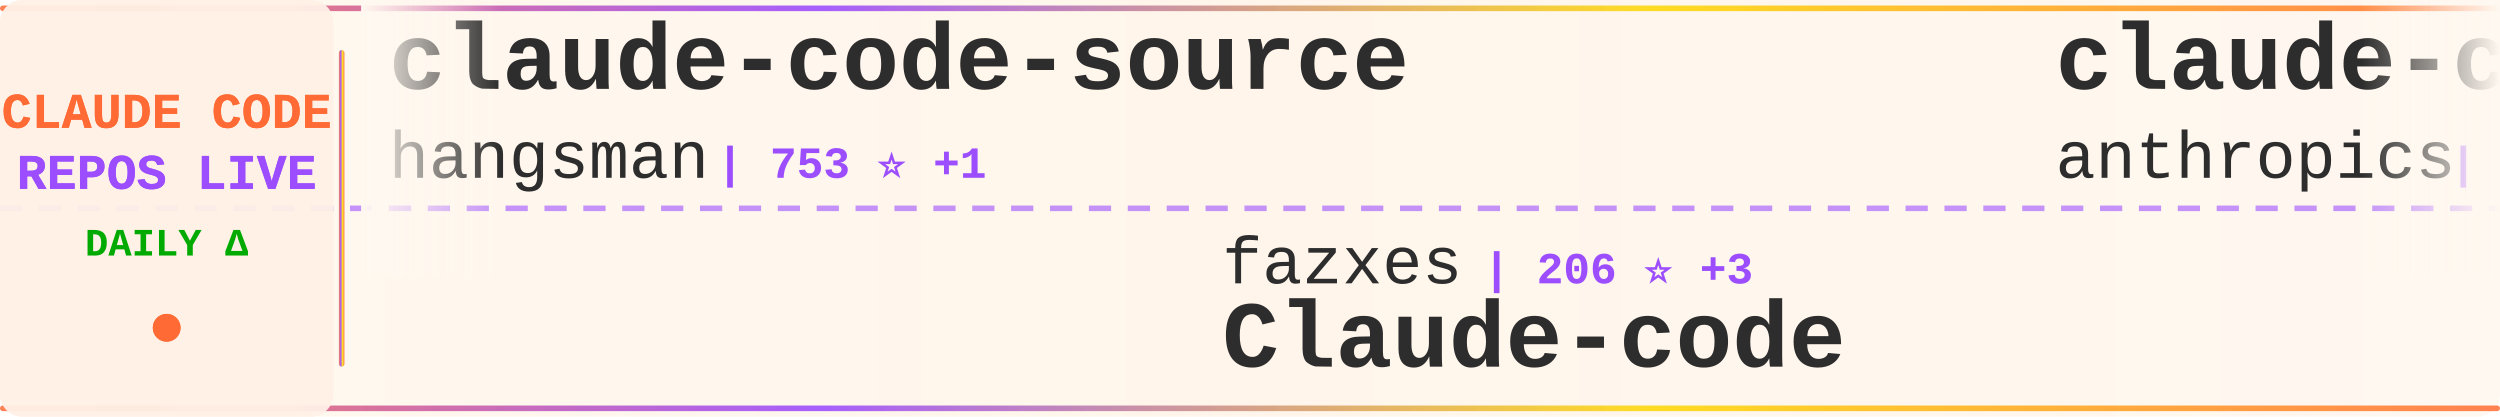
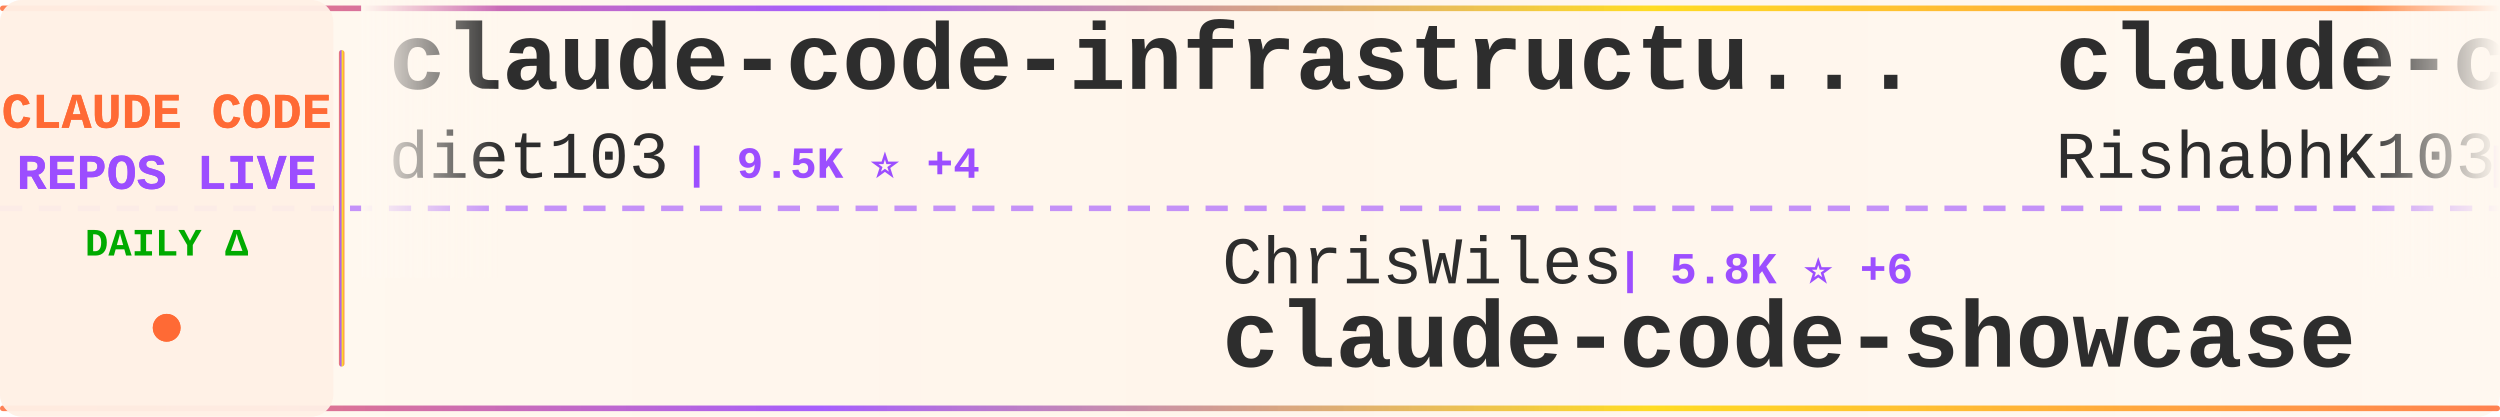
<svg xmlns="http://www.w3.org/2000/svg" width="900" height="150">
  <defs>
    <linearGradient id="tickerBg" x1="0%" y1="0%" x2="100%" y2="0%">
      <stop offset="0%" style="stop-color:#fff8f0;stop-opacity:0.98" />
      <stop offset="50%" style="stop-color:#fff5eb;stop-opacity:1" />
      <stop offset="100%" style="stop-color:#fff8f0;stop-opacity:0.98" />
    </linearGradient>
    <linearGradient id="borderGrad" x1="0%" y1="0%" x2="100%" y2="0%">
      <stop offset="0%" style="stop-color:#FF6B35;stop-opacity:0.85">
        <animate attributeName="stop-opacity" values="0.85;1;0.85" dur="2s" repeatCount="indefinite" />
      </stop>
      <stop offset="33%" style="stop-color:#9C4EFF;stop-opacity:0.9">
        <animate attributeName="stop-opacity" values="0.9;1;0.9" dur="2.2s" repeatCount="indefinite" />
      </stop>
      <stop offset="66%" style="stop-color:#FFD700;stop-opacity:0.85">
        <animate attributeName="stop-opacity" values="0.85;1;0.85" dur="1.8s" repeatCount="indefinite" />
      </stop>
      <stop offset="100%" style="stop-color:#FF6B35;stop-opacity:0.85">
        <animate attributeName="stop-opacity" values="0.85;1;0.85" dur="2s" repeatCount="indefinite" />
      </stop>
    </linearGradient>
    <filter id="textGlow">
      <feGaussianBlur stdDeviation="0.15" result="coloredBlur" />
      <feMerge>
        <feMergeNode in="coloredBlur" />
        <feMergeNode in="SourceGraphic" />
      </feMerge>
    </filter>
    <filter id="metricGlow">
      <feGaussianBlur stdDeviation="0.2" result="coloredBlur" />
      <feMerge>
        <feMergeNode in="coloredBlur" />
        <feMergeNode in="SourceGraphic" />
      </feMerge>
    </filter>
    <linearGradient id="leftFade" x1="0%" y1="0%" x2="100%" y2="0%">
      <stop offset="0%" style="stop-color:#fff8f0;stop-opacity:1" />
      <stop offset="100%" style="stop-color:#fff8f0;stop-opacity:0" />
    </linearGradient>
    <linearGradient id="rightFade" x1="0%" y1="0%" x2="100%" y2="0%">
      <stop offset="0%" style="stop-color:#fff8f0;stop-opacity:0" />
      <stop offset="100%" style="stop-color:#fff8f0;stop-opacity:1" />
    </linearGradient>
  </defs>
  <rect width="900" height="150" fill="url(#tickerBg)" rx="8" />
  <rect x="0" y="2" width="900" height="2" fill="url(#borderGrad)" rx="1" />
  <rect x="0" y="146" width="900" height="2" fill="url(#borderGrad)" rx="1" />
  <line x1="0" y1="75" x2="900" y2="75" stroke="#9C4EFF" stroke-width="2" stroke-dasharray="8 6" opacity="0.6" />
  <rect x="0" y="0" width="120" height="150" fill="#fff0e6" opacity="0.95" rx="8" />
  <text x="60" y="46" font-family="'Courier New', monospace" font-size="18" font-weight="bold" fill="#FF6B35" text-anchor="middle" filter="url(#textGlow)">
    CLAUDE CODE
  </text>
  <text x="60" y="68" font-family="'Courier New', monospace" font-size="18" font-weight="bold" fill="#9C4EFF" text-anchor="middle" filter="url(#textGlow)">
    REPOS LIVE
  </text>
  <text x="60" y="92" font-family="'Courier New', monospace" font-size="14" font-weight="bold" fill="#00aa00" text-anchor="middle">
    DAILY Δ
  </text>
  <circle cx="60" cy="118" r="5" fill="#FF6B35" filter="url(#metricGlow)">
    <animate attributeName="r" values="4;6;4" dur="1.5s" repeatCount="indefinite" />
    <animate attributeName="opacity" values="0.6;1;0.6" dur="1.5s" repeatCount="indefinite" />
  </circle>
  <rect x="122" y="18" width="2" height="114" fill="url(#borderGrad)" rx="1" />
  <clipPath id="tickerClip">
    <rect x="130" y="0" width="770" height="150" />
  </clipPath>
  <g clip-path="url(#tickerClip)">
    <g id="tickerItems">
      <animateTransform attributeName="transform" attributeType="XML" type="translate" from="0 0" to="-3000 0" dur="54s" repeatCount="indefinite" />
      <g transform="translate(0, 0)">
+         <text x="140" y="32" font-family="'Courier New', monospace" font-size="34" font-weight="bold" fill="#2d2d2d">claude-code-infrastructu...</text>
+         <text x="140" y="64" font-family="'Courier New', monospace" font-size="24" font-weight="normal" fill="#2d2d2d" opacity="1.0">diet103</text>
+         <text x="246" y="64" font-family="'Courier New', monospace" font-size="16" font-weight="bold" fill="#9C4EFF"> | 9.5K ⭐ +4</text>
+       </g>
+       <g transform="translate(300, 0)">
+         <text x="140" y="102" font-family="'Courier New', monospace" font-size="24" font-weight="normal" fill="#2d2d2d" opacity="1.0">ChrisWiles</text>
+         <text x="282" y="102" font-family="'Courier New', monospace" font-size="16" font-weight="bold" fill="#9C4EFF"> | 5.8K ⭐ +6</text>
+         <text x="140" y="132" font-family="'Courier New', monospace" font-size="34" font-weight="bold" fill="#2d2d2d">claude-code-showcase</text>
+       </g>
+       <g transform="translate(600, 0)">
+         <text x="140" y="32" font-family="'Courier New', monospace" font-size="34" font-weight="bold" fill="#2d2d2d">claude-code</text>
+         <text x="140" y="64" font-family="'Courier New', monospace" font-size="24" font-weight="normal" fill="#2d2d2d" opacity="1.0">RishabhK103</text>
+         <text x="294" y="64" font-family="'Courier New', monospace" font-size="16" font-weight="bold" fill="#9C4EFF"> | 57 ⭐</text>
+       </g>
+       <g transform="translate(900, 0)">
+         <text x="140" y="102" font-family="'Courier New', monospace" font-size="24" font-weight="normal" fill="#2d2d2d" opacity="1.0">jarmuine</text>
+         <text x="258" y="102" font-family="'Courier New', monospace" font-size="16" font-weight="bold" fill="#9C4EFF"> | 2.0K ⭐ +3</text>
+         <text x="140" y="132" font-family="'Courier New', monospace" font-size="34" font-weight="bold" fill="#2d2d2d">claude-code</text>
+       </g>
+       <g transform="translate(1200, 0)">
+         <text x="140" y="32" font-family="'Courier New', monospace" font-size="34" font-weight="bold" fill="#2d2d2d">claude-code</text>
+         <text x="140" y="64" font-family="'Courier New', monospace" font-size="24" font-weight="normal" fill="#2d2d2d" opacity="1.0">freestylefly</text>
+         <text x="306" y="64" font-family="'Courier New', monospace" font-size="16" font-weight="bold" fill="#9C4EFF"> | 120 ⭐ +1</text>
+       </g>
+       <g transform="translate(1500, 0)">
+         <text x="140" y="102" font-family="'Courier New', monospace" font-size="24" font-weight="normal" fill="#2d2d2d" opacity="1.0">Yeachan-Heo</text>
+         <text x="294" y="102" font-family="'Courier New', monospace" font-size="16" font-weight="bold" fill="#9C4EFF"> | 29.1K ⭐ +324</text>
+         <text x="140" y="132" font-family="'Courier New', monospace" font-size="34" font-weight="bold" fill="#2d2d2d">oh-my-claudecode</text>
+       </g>
+       <g transform="translate(1800, 0)">
+         <text x="140" y="32" font-family="'Courier New', monospace" font-size="34" font-weight="bold" fill="#2d2d2d">claude-code-prompts</text>
+         <text x="140" y="64" font-family="'Courier New', monospace" font-size="24" font-weight="normal" fill="#2d2d2d" opacity="1.0">repowise-dev</text>
+         <text x="306" y="64" font-family="'Courier New', monospace" font-size="16" font-weight="bold" fill="#9C4EFF"> | 938 ⭐ +1</text>
+       </g>
+       <g transform="translate(2100, 0)">
+         <text x="140" y="102" font-family="'Courier New', monospace" font-size="24" font-weight="normal" fill="#2d2d2d" opacity="1.0">ding113</text>
+         <text x="246" y="102" font-family="'Courier New', monospace" font-size="16" font-weight="bold" fill="#9C4EFF"> | 2.5K ⭐ +27</text>
+         <text x="140" y="132" font-family="'Courier New', monospace" font-size="34" font-weight="bold" fill="#2d2d2d">claude-code-hub</text>
+       </g>
+       <g transform="translate(2400, 0)">
        <text x="140" y="32" font-family="'Courier New', monospace" font-size="34" font-weight="bold" fill="#2d2d2d">claude-code-source</text>
        <text x="140" y="64" font-family="'Courier New', monospace" font-size="24" font-weight="normal" fill="#2d2d2d" opacity="1.0">hangsman</text>
        <text x="258" y="64" font-family="'Courier New', monospace" font-size="16" font-weight="bold" fill="#9C4EFF"> | 753 ⭐ +1</text>
      </g>
-       <g transform="translate(300, 0)">
-         <text x="140" y="102" font-family="'Courier New', monospace" font-size="24" font-weight="normal" fill="#2d2d2d" opacity="1.0">fazxes</text>
-         <text x="234" y="102" font-family="'Courier New', monospace" font-size="16" font-weight="bold" fill="#9C4EFF"> | 206 ⭐ +3</text>
-         <text x="140" y="132" font-family="'Courier New', monospace" font-size="34" font-weight="bold" fill="#2d2d2d">Claude-code</text>
-       </g>
-       <g transform="translate(600, 0)">
-         <text x="140" y="32" font-family="'Courier New', monospace" font-size="34" font-weight="bold" fill="#2d2d2d">claude-code</text>
-         <text x="140" y="64" font-family="'Courier New', monospace" font-size="24" font-weight="normal" fill="#2d2d2d" opacity="1.0">anthropics</text>
-         <text x="282" y="64" font-family="'Courier New', monospace" font-size="16" font-weight="bold" fill="#9C4EFF"> | 114.3K ⭐ +494</text>
-       </g>
-       <g transform="translate(900, 0)">
-         <text x="140" y="102" font-family="'Courier New', monospace" font-size="24" font-weight="normal" fill="#2d2d2d" opacity="1.0">sickn33</text>
-         <text x="246" y="102" font-family="'Courier New', monospace" font-size="16" font-weight="bold" fill="#9C4EFF"> | 33.1K ⭐ +240</text>
-         <text x="140" y="132" font-family="'Courier New', monospace" font-size="34" font-weight="bold" fill="#2d2d2d">antigravity-awesome-skil...</text>
-       </g>
-       <g transform="translate(1200, 0)">
-         <text x="140" y="32" font-family="'Courier New', monospace" font-size="34" font-weight="bold" fill="#2d2d2d">claude-code-source-build</text>
-         <text x="140" y="64" font-family="'Courier New', monospace" font-size="24" font-weight="normal" fill="#2d2d2d" opacity="1.0">andrew-kramer-inno</text>
-         <text x="378" y="64" font-family="'Courier New', monospace" font-size="16" font-weight="bold" fill="#9C4EFF"> | 567 ⭐ +1</text>
-       </g>
-       <g transform="translate(1500, 0)">
-         <text x="140" y="102" font-family="'Courier New', monospace" font-size="24" font-weight="normal" fill="#2d2d2d" opacity="1.0">oboard</text>
-         <text x="234" y="102" font-family="'Courier New', monospace" font-size="16" font-weight="bold" fill="#9C4EFF"> | 3.0K ⭐ +16</text>
-         <text x="140" y="132" font-family="'Courier New', monospace" font-size="34" font-weight="bold" fill="#2d2d2d">claude-code-rev</text>
-       </g>
-       <g transform="translate(1800, 0)">
-         <text x="140" y="32" font-family="'Courier New', monospace" font-size="34" font-weight="bold" fill="#2d2d2d">claude-code-source-code</text>
-         <text x="140" y="64" font-family="'Courier New', monospace" font-size="24" font-weight="normal" fill="#2d2d2d" opacity="1.0">777genius</text>
-         <text x="270" y="64" font-family="'Courier New', monospace" font-size="16" font-weight="bold" fill="#9C4EFF"> | 895 ⭐</text>
-       </g>
-       <g transform="translate(2100, 0)">
-         <text x="140" y="102" font-family="'Courier New', monospace" font-size="24" font-weight="normal" fill="#2d2d2d" opacity="1.0">anthropics</text>
-         <text x="282" y="102" font-family="'Courier New', monospace" font-size="16" font-weight="bold" fill="#9C4EFF"> | 117.8K ⭐ +737</text>
-         <text x="140" y="132" font-family="'Courier New', monospace" font-size="34" font-weight="bold" fill="#2d2d2d">skills</text>
-       </g>
-       <g transform="translate(2400, 0)">
-         <text x="140" y="32" font-family="'Courier New', monospace" font-size="34" font-weight="bold" fill="#2d2d2d">claude-code</text>
-         <text x="140" y="64" font-family="'Courier New', monospace" font-size="24" font-weight="normal" fill="#2d2d2d" opacity="1.0">mehmoodosman</text>
-         <text x="306" y="64" font-family="'Courier New', monospace" font-size="16" font-weight="bold" fill="#9C4EFF"> | 164 ⭐</text>
-       </g>
      <g transform="translate(2700, 0)">
-         <text x="140" y="102" font-family="'Courier New', monospace" font-size="24" font-weight="normal" fill="#2d2d2d" opacity="1.0">disler</text>
-         <text x="234" y="102" font-family="'Courier New', monospace" font-size="16" font-weight="bold" fill="#9C4EFF"> | 3.5K ⭐ +6</text>
-         <text x="140" y="132" font-family="'Courier New', monospace" font-size="34" font-weight="bold" fill="#2d2d2d">claude-code-hooks-master...</text>
+         <text x="140" y="102" font-family="'Courier New', monospace" font-size="24" font-weight="normal" fill="#2d2d2d" opacity="1.0">liuup</text>
+         <text x="222" y="102" font-family="'Courier New', monospace" font-size="16" font-weight="bold" fill="#9C4EFF"> | 1.6K ⭐ +64</text>
+         <text x="140" y="132" font-family="'Courier New', monospace" font-size="34" font-weight="bold" fill="#2d2d2d">claude-code-analysis</text>
      </g>
      <g transform="translate(3000, 0)">
-         <text x="140" y="32" font-family="'Courier New', monospace" font-size="34" font-weight="bold" fill="#2d2d2d">claude-code-source</text>
-         <text x="140" y="64" font-family="'Courier New', monospace" font-size="24" font-weight="normal" fill="#2d2d2d" opacity="1.0">hangsman</text>
-         <text x="258" y="64" font-family="'Courier New', monospace" font-size="16" font-weight="bold" fill="#9C4EFF"> | 753 ⭐ +1</text>
+         <text x="140" y="32" font-family="'Courier New', monospace" font-size="34" font-weight="bold" fill="#2d2d2d">claude-code-infrastructu...</text>
+         <text x="140" y="64" font-family="'Courier New', monospace" font-size="24" font-weight="normal" fill="#2d2d2d" opacity="1.0">diet103</text>
+         <text x="246" y="64" font-family="'Courier New', monospace" font-size="16" font-weight="bold" fill="#9C4EFF"> | 9.5K ⭐ +4</text>
      </g>
      <g transform="translate(3300, 0)">
-         <text x="140" y="102" font-family="'Courier New', monospace" font-size="24" font-weight="normal" fill="#2d2d2d" opacity="1.0">fazxes</text>
-         <text x="234" y="102" font-family="'Courier New', monospace" font-size="16" font-weight="bold" fill="#9C4EFF"> | 206 ⭐ +3</text>
-         <text x="140" y="132" font-family="'Courier New', monospace" font-size="34" font-weight="bold" fill="#2d2d2d">Claude-code</text>
+         <text x="140" y="102" font-family="'Courier New', monospace" font-size="24" font-weight="normal" fill="#2d2d2d" opacity="1.0">ChrisWiles</text>
+         <text x="282" y="102" font-family="'Courier New', monospace" font-size="16" font-weight="bold" fill="#9C4EFF"> | 5.8K ⭐ +6</text>
+         <text x="140" y="132" font-family="'Courier New', monospace" font-size="34" font-weight="bold" fill="#2d2d2d">claude-code-showcase</text>
      </g>
      <g transform="translate(3600, 0)">
        <text x="140" y="32" font-family="'Courier New', monospace" font-size="34" font-weight="bold" fill="#2d2d2d">claude-code</text>
-         <text x="140" y="64" font-family="'Courier New', monospace" font-size="24" font-weight="normal" fill="#2d2d2d" opacity="1.0">anthropics</text>
-         <text x="282" y="64" font-family="'Courier New', monospace" font-size="16" font-weight="bold" fill="#9C4EFF"> | 114.3K ⭐ +494</text>
+         <text x="140" y="64" font-family="'Courier New', monospace" font-size="24" font-weight="normal" fill="#2d2d2d" opacity="1.0">RishabhK103</text>
+         <text x="294" y="64" font-family="'Courier New', monospace" font-size="16" font-weight="bold" fill="#9C4EFF"> | 57 ⭐</text>
      </g>
      <g transform="translate(3900, 0)">
-         <text x="140" y="102" font-family="'Courier New', monospace" font-size="24" font-weight="normal" fill="#2d2d2d" opacity="1.0">sickn33</text>
-         <text x="246" y="102" font-family="'Courier New', monospace" font-size="16" font-weight="bold" fill="#9C4EFF"> | 33.1K ⭐ +240</text>
-         <text x="140" y="132" font-family="'Courier New', monospace" font-size="34" font-weight="bold" fill="#2d2d2d">antigravity-awesome-skil...</text>
+         <text x="140" y="102" font-family="'Courier New', monospace" font-size="24" font-weight="normal" fill="#2d2d2d" opacity="1.0">jarmuine</text>
+         <text x="258" y="102" font-family="'Courier New', monospace" font-size="16" font-weight="bold" fill="#9C4EFF"> | 2.0K ⭐ +3</text>
+         <text x="140" y="132" font-family="'Courier New', monospace" font-size="34" font-weight="bold" fill="#2d2d2d">claude-code</text>
      </g>
    </g>
  </g>
  <rect x="130" y="0" width="50" height="100" fill="url(#leftFade)" />
  <rect x="850" y="0" width="50" height="100" fill="url(#rightFade)" />
</svg>
